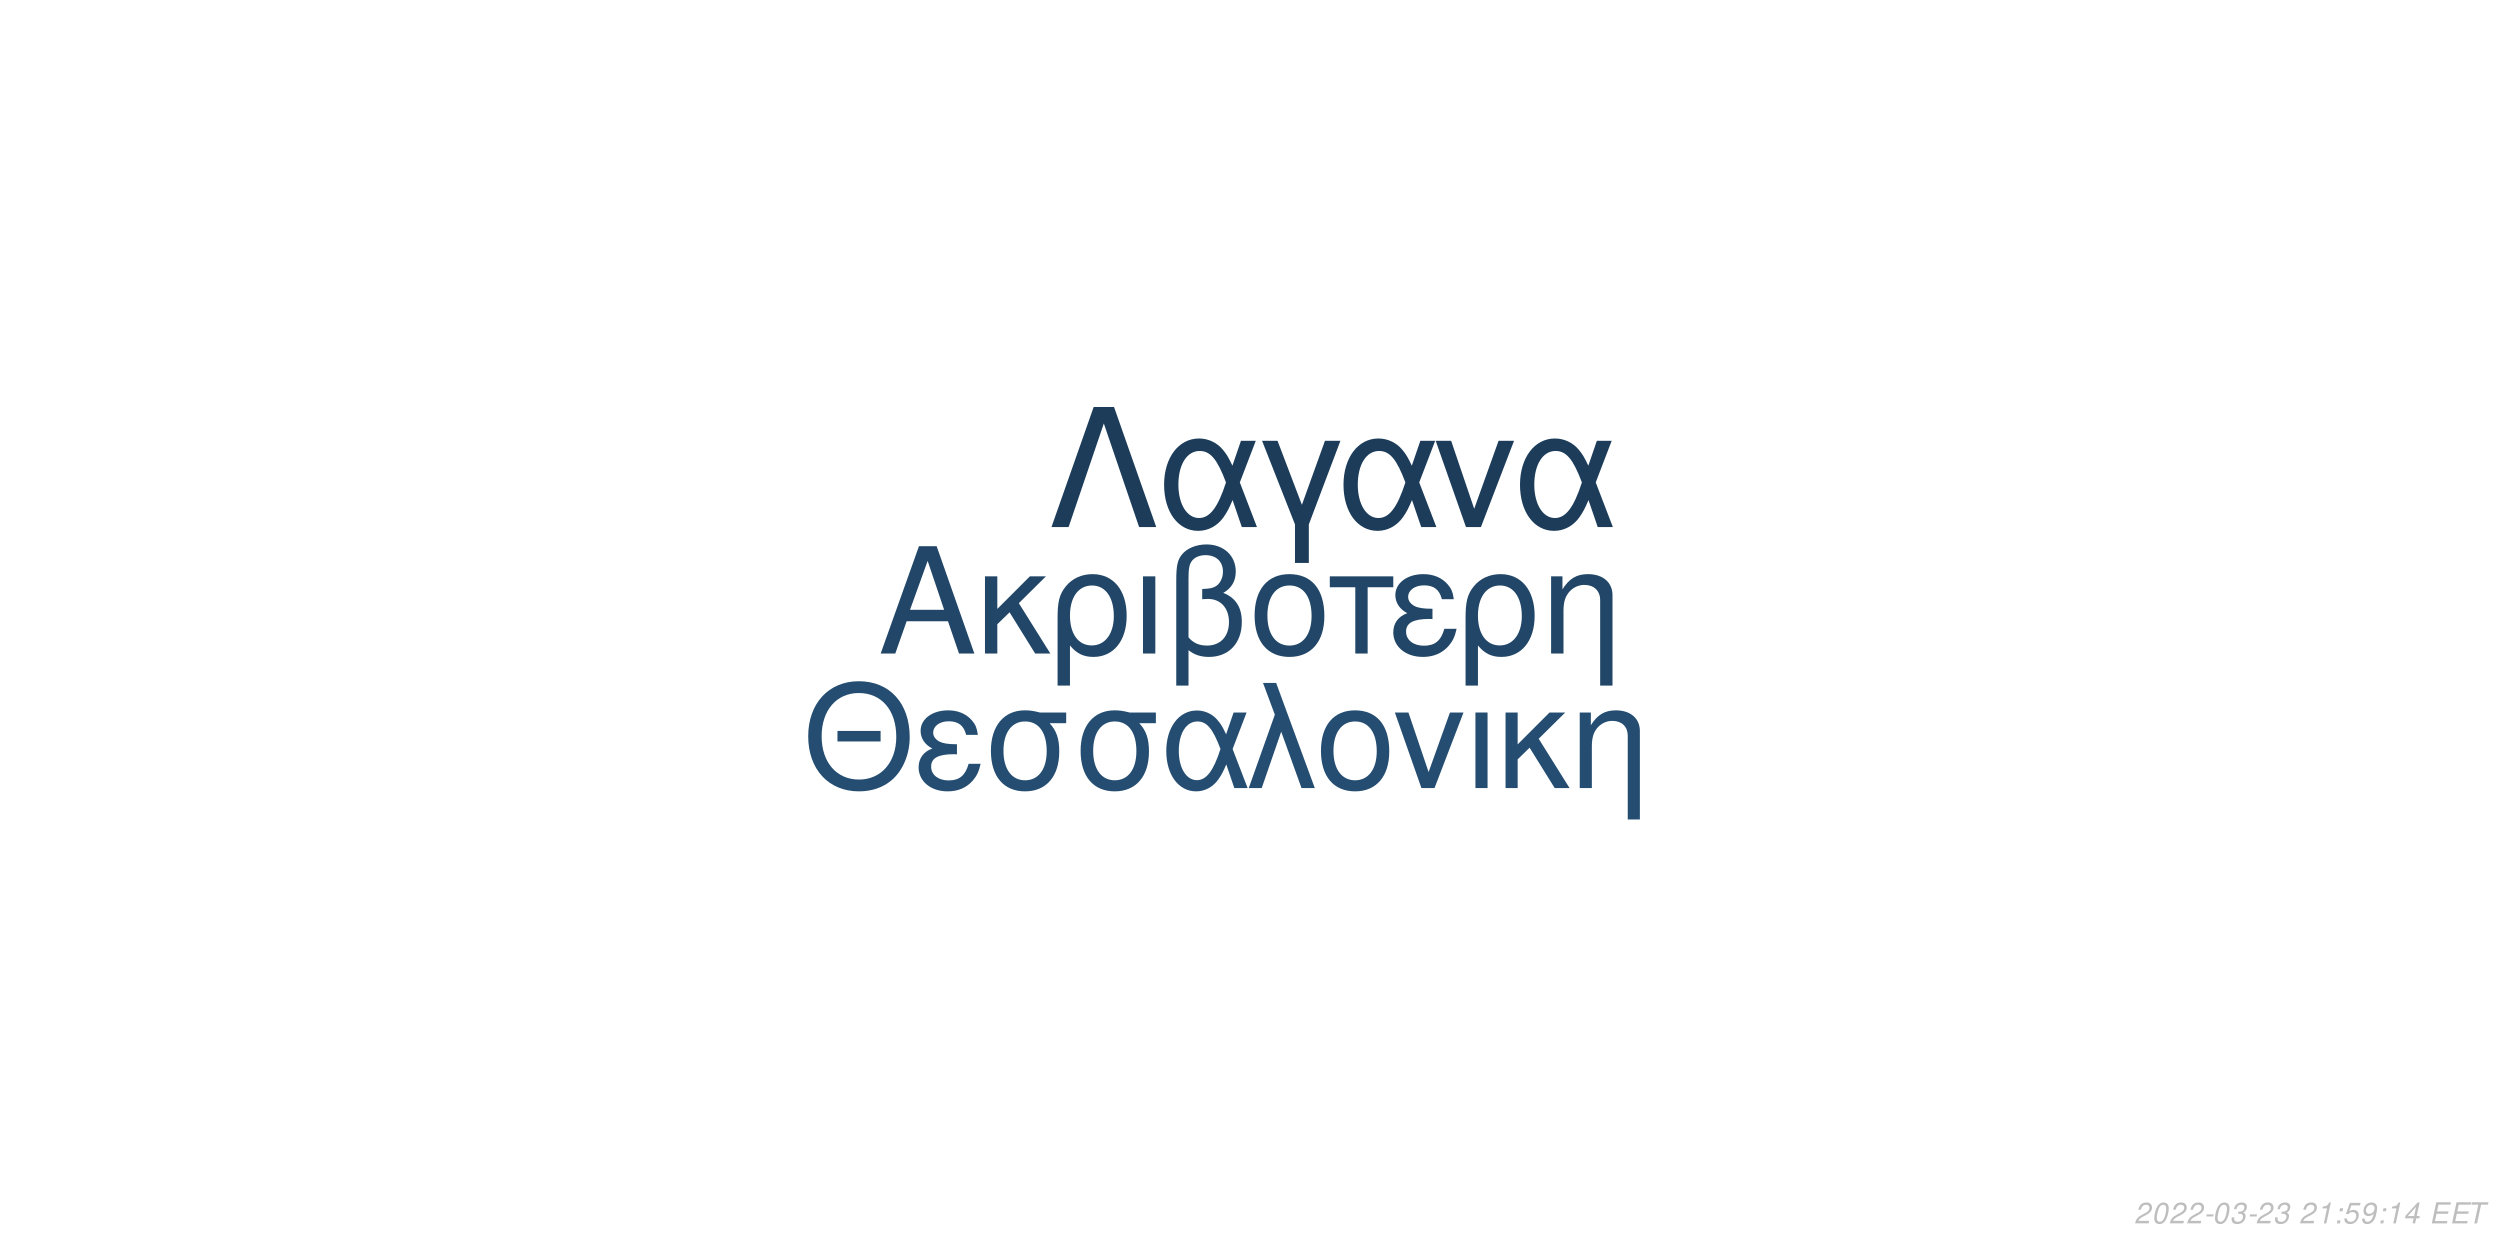
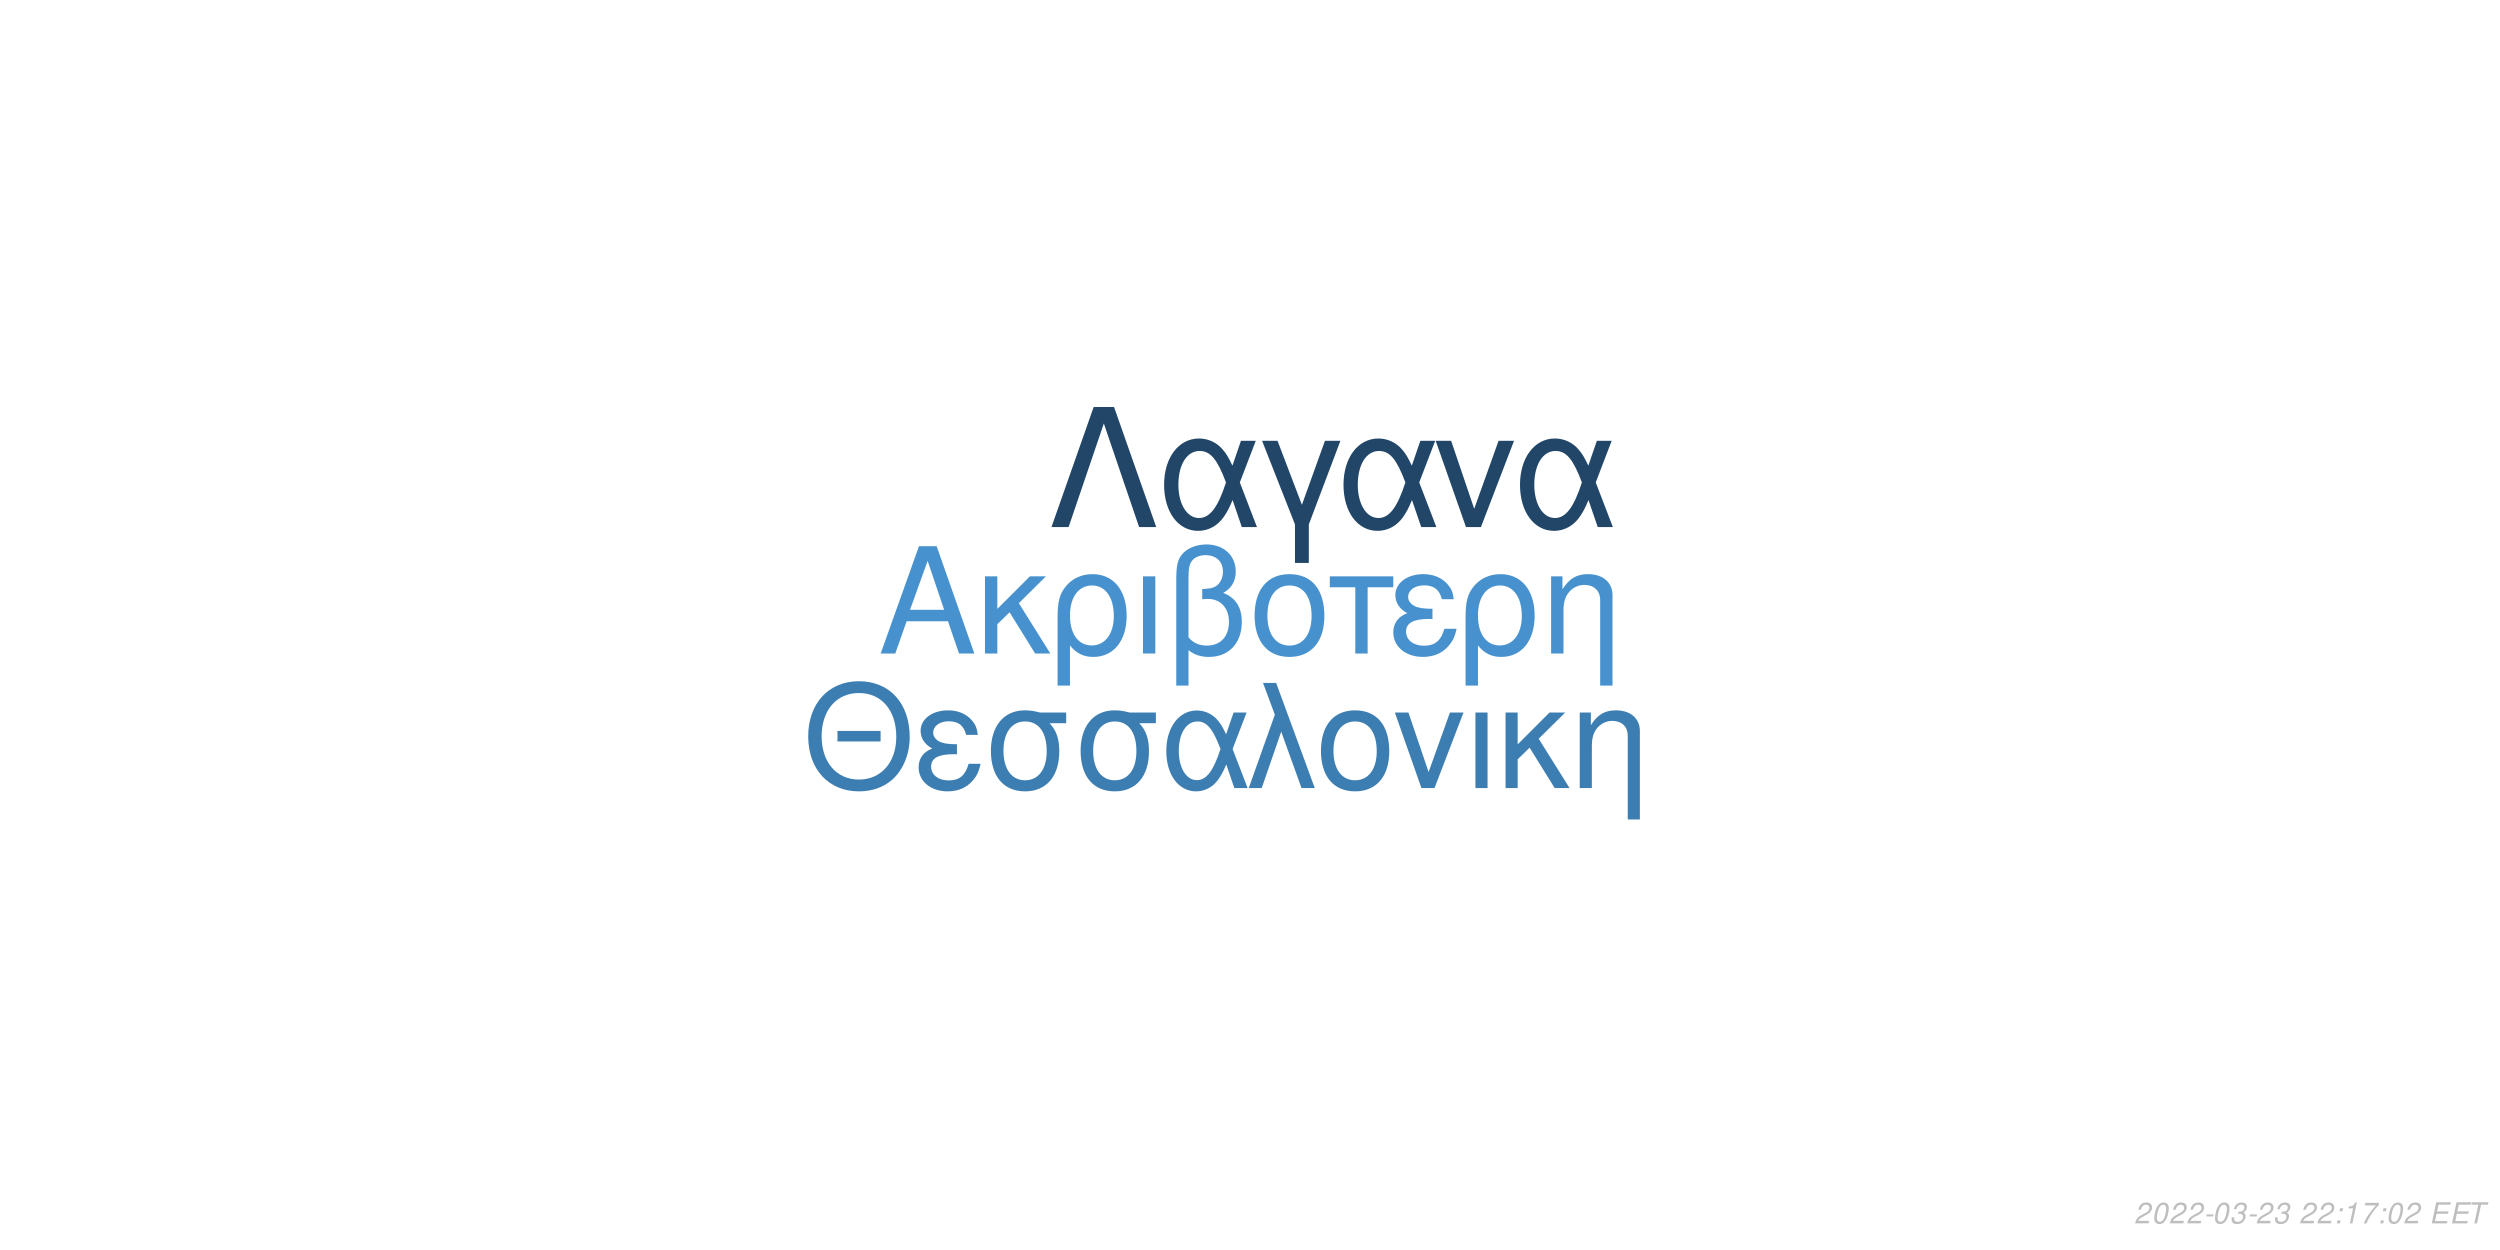
<svg xmlns="http://www.w3.org/2000/svg" xmlns:xlink="http://www.w3.org/1999/xlink" width="864pt" height="432pt" viewBox="0 0 864 432" version="1.1">
  <defs>
    <g>
      <symbol overflow="visible" id="glyph0-0">
        <path style="stroke:none;" d="" />
      </symbol>
      <symbol overflow="visible" id="glyph0-1">
        <path style="stroke:none;" d="M 24.125 -11.141 L 27.938 0 L 33.234 0 L 20.203 -37.094 L 14.094 -37.094 L 0.859 0 L 5.906 0 L 9.828 -11.141 Z M 22.797 -15.109 L 11 -15.109 L 17.094 -32.016 Z M 22.797 -15.109 " />
      </symbol>
      <symbol overflow="visible" id="glyph0-2">
        <path style="stroke:none;" d="M 7.172 -15.422 L 7.172 -26.672 L 2.906 -26.672 L 2.906 0 L 7.172 0 L 7.172 -10.125 L 11.406 -14.25 L 20.25 0 L 25.5 0 L 14.609 -17.406 L 23.969 -26.672 L 18.422 -26.672 Z M 7.172 -15.422 " />
      </symbol>
      <symbol overflow="visible" id="glyph0-3">
        <path style="stroke:none;" d="M 3 11.094 L 7.281 11.094 L 7.281 -2.797 C 9.516 -0.047 11.953 1.172 15.375 1.172 C 22.344 1.172 26.875 -4.422 26.875 -13.031 C 26.875 -21.891 22.297 -27.438 15.062 -27.438 C 11.297 -27.438 7.984 -25.906 5.797 -23.156 C 3.672 -20.516 3 -17.969 3 -12.359 Z M 14.906 -23.516 C 19.547 -23.516 22.438 -19.438 22.438 -12.922 C 22.438 -6.812 19.391 -2.797 14.812 -2.797 C 10.172 -2.797 7.281 -6.766 7.281 -13.125 C 7.281 -19.484 10.234 -23.516 14.906 -23.516 Z M 14.906 -23.516 " />
      </symbol>
      <symbol overflow="visible" id="glyph0-4">
        <path style="stroke:none;" d="M 3.516 0 L 7.781 0 L 7.781 -26.672 L 3.516 -26.672 Z M 3.516 0 " />
      </symbol>
      <symbol overflow="visible" id="glyph0-5">
        <path style="stroke:none;" d="M 4.016 11.094 L 8.25 11.094 L 8.25 -1.172 C 10.172 0.406 12.422 1.172 15.312 1.172 C 22.188 1.172 26.672 -3.609 26.672 -10.891 C 26.672 -15.984 24.578 -19.234 20.25 -20.969 C 23.109 -22.547 24.578 -25.031 24.578 -28.344 C 24.578 -33.844 20.406 -37.703 14.453 -37.703 C 10.938 -37.703 7.734 -36.391 6 -34.25 C 4.484 -32.422 4.016 -30.328 4.016 -25.391 Z M 8.25 -25.656 C 8.25 -29.359 8.5 -30.844 9.469 -32.062 C 10.375 -33.281 12.156 -34 14.094 -34 C 17.812 -34 20.156 -31.812 20.156 -28.297 C 20.156 -25.953 18.984 -23.812 17.297 -23.047 C 16.281 -22.547 15.469 -22.438 12.984 -22.297 L 12.984 -18.781 C 13.734 -18.828 14.344 -18.875 14.969 -18.875 C 19.344 -18.875 22.234 -15.719 22.234 -10.891 C 22.234 -5.906 19.281 -2.75 14.656 -2.75 C 11.953 -2.75 9.922 -3.609 8.25 -5.594 Z M 8.25 -25.656 " />
      </symbol>
      <symbol overflow="visible" id="glyph0-6">
        <path style="stroke:none;" d="M 14.094 -27.438 C 6.562 -27.438 2.094 -22.094 2.094 -13.125 C 2.094 -4.125 6.562 1.172 14.141 1.172 C 21.672 1.172 26.203 -4.172 26.203 -12.922 C 26.203 -22.188 21.828 -27.438 14.094 -27.438 Z M 14.141 -23.516 C 18.938 -23.516 21.781 -19.594 21.781 -12.984 C 21.781 -6.672 18.828 -2.75 14.141 -2.75 C 9.422 -2.75 6.516 -6.672 6.516 -13.125 C 6.516 -19.594 9.422 -23.516 14.141 -23.516 Z M 14.141 -23.516 " />
      </symbol>
      <symbol overflow="visible" id="glyph0-7">
        <path style="stroke:none;" d="M 7.891 0 L 12.156 0 L 12.156 -22.906 L 21.016 -22.906 L 21.016 -26.672 L -0.922 -26.672 L -0.922 -22.906 L 7.891 -22.906 Z M 7.891 0 " />
      </symbol>
      <symbol overflow="visible" id="glyph0-8">
        <path style="stroke:none;" d="M 14.562 -15.469 C 11.344 -15.469 9.562 -15.781 8.297 -16.438 C 6.922 -17.203 6.156 -18.328 6.156 -19.547 C 6.156 -21.891 8.453 -23.562 11.656 -23.562 C 15.062 -23.562 16.953 -22.094 17.812 -18.781 L 21.938 -18.781 C 21.578 -21.266 21.062 -22.5 19.797 -23.922 C 17.812 -26.203 14.906 -27.438 11.453 -27.438 C 5.797 -27.438 1.734 -24.375 1.734 -20.203 C 1.734 -17.609 3.156 -15.375 5.859 -13.938 C 2.797 -12.875 1.016 -10.484 1.016 -7.328 C 1.016 -2.391 5.297 1.172 11.25 1.172 C 14.969 1.172 17.906 -0.109 20.156 -2.641 C 21.578 -4.328 22.297 -5.797 22.906 -8.547 L 18.672 -8.547 C 17.5 -4.422 15.422 -2.703 11.609 -2.703 C 7.938 -2.703 5.438 -4.688 5.438 -7.578 C 5.438 -10.578 7.938 -11.953 13.484 -11.953 C 13.641 -11.953 14.094 -11.953 14.562 -11.906 Z M 14.562 -15.469 " />
      </symbol>
      <symbol overflow="visible" id="glyph0-9">
        <path style="stroke:none;" d="M 3.562 -26.672 L 3.562 0 L 7.844 0 L 7.844 -14.703 C 7.844 -17.906 8.5 -19.891 10.031 -21.531 C 11.406 -22.953 13.188 -23.719 15.062 -23.719 C 18.375 -23.719 20.516 -21.672 20.516 -18.469 L 20.516 11.094 L 24.781 11.094 L 24.781 -20.156 C 24.781 -24.578 21.469 -27.438 16.328 -27.438 C 12.359 -27.438 9.828 -25.906 7.484 -22.188 L 7.484 -26.672 Z M 3.562 -26.672 " />
      </symbol>
      <symbol overflow="visible" id="glyph1-0">
        <path style="stroke:none;" d="" />
      </symbol>
      <symbol overflow="visible" id="glyph1-1">
        <path style="stroke:none;" d="M 26.859 -19.734 L 11.953 -19.734 L 11.953 -16.094 L 26.859 -16.094 Z M 19.328 -36.922 C 8.922 -36.922 1.844 -29.25 1.844 -17.891 C 1.844 -6.484 8.875 1.141 19.391 1.141 C 23.812 1.141 27.703 -0.203 30.641 -2.688 C 34.578 -6.031 36.922 -11.656 36.922 -17.594 C 36.922 -29.297 30 -36.922 19.328 -36.922 Z M 19.328 -32.844 C 27.203 -32.844 32.281 -26.906 32.281 -17.688 C 32.281 -8.922 27.062 -2.938 19.391 -2.938 C 11.609 -2.938 6.484 -8.922 6.484 -17.891 C 6.484 -26.859 11.609 -32.844 19.328 -32.844 Z M 19.328 -32.844 " />
      </symbol>
      <symbol overflow="visible" id="glyph1-2">
        <path style="stroke:none;" d="M 14.25 -15.141 C 11.109 -15.141 9.375 -15.453 8.125 -16.094 C 6.781 -16.844 6.031 -17.938 6.031 -19.141 C 6.031 -21.422 8.266 -23.078 11.406 -23.078 C 14.75 -23.078 16.594 -21.625 17.438 -18.391 L 21.469 -18.391 C 21.125 -20.828 20.625 -22.031 19.391 -23.422 C 17.438 -25.656 14.594 -26.859 11.219 -26.859 C 5.688 -26.859 1.688 -23.875 1.688 -19.781 C 1.688 -17.234 3.094 -15.047 5.734 -13.656 C 2.734 -12.609 1 -10.266 1 -7.172 C 1 -2.344 5.188 1.141 11.016 1.141 C 14.656 1.141 17.547 -0.094 19.734 -2.594 C 21.125 -4.234 21.828 -5.688 22.422 -8.375 L 18.281 -8.375 C 17.141 -4.328 15.094 -2.641 11.359 -2.641 C 7.766 -2.641 5.328 -4.578 5.328 -7.422 C 5.328 -10.359 7.766 -11.703 13.203 -11.703 C 13.359 -11.703 13.797 -11.703 14.25 -11.656 Z M 14.25 -15.141 " />
      </symbol>
      <symbol overflow="visible" id="glyph1-3">
        <path style="stroke:none;" d="M 29 -26.109 L 19.938 -26.109 C 17.594 -26.703 16.438 -26.859 14.703 -26.859 C 7.469 -26.859 2.984 -21.469 2.984 -12.859 C 2.984 -4.031 7.375 1.141 14.797 1.141 C 22.172 1.141 26.609 -4.078 26.609 -12.656 C 26.609 -17.047 25.656 -19.828 23.266 -22.422 L 29 -22.422 Z M 14.797 -23.016 C 19.531 -23.016 22.266 -19.234 22.266 -12.75 C 22.266 -6.531 19.438 -2.688 14.797 -2.688 C 10.172 -2.688 7.328 -6.531 7.328 -12.859 C 7.328 -19.188 10.172 -23.016 14.797 -23.016 Z M 14.797 -23.016 " />
      </symbol>
      <symbol overflow="visible" id="glyph1-4">
        <path style="stroke:none;" d="M 29.344 -26.109 L 24.859 -26.109 L 22.266 -18.578 C 21.125 -21.031 20.484 -22.125 19.328 -23.469 C 17.547 -25.609 14.906 -26.812 12.156 -26.812 C 5.984 -26.812 1.594 -20.984 1.594 -12.812 C 1.594 -4.578 5.828 1.141 11.906 1.141 C 14.953 1.141 17.734 -0.344 19.625 -3.047 C 20.672 -4.531 21.281 -5.688 22.328 -8.172 L 25.109 0 L 29.703 0 L 24.516 -13.5 Z M 20.328 -13.5 C 17.891 -5.922 15.453 -2.734 12.156 -2.734 C 8.516 -2.734 5.922 -6.922 5.922 -12.812 C 5.922 -18.938 8.516 -23.016 12.359 -23.016 C 15.594 -23.016 17.688 -20.531 20.328 -13.5 Z M 20.328 -13.5 " />
      </symbol>
      <symbol overflow="visible" id="glyph1-5">
        <path style="stroke:none;" d="M 1.094 0 L 5.578 0 L 12.312 -19.484 L 19.328 0 L 23.922 0 L 10.562 -36.328 L 6.031 -36.328 L 10.109 -25.359 Z M 1.094 0 " />
      </symbol>
      <symbol overflow="visible" id="glyph1-6">
        <path style="stroke:none;" d="M 13.797 -26.859 C 6.422 -26.859 2.047 -21.625 2.047 -12.859 C 2.047 -4.031 6.422 1.141 13.859 1.141 C 21.234 1.141 25.656 -4.078 25.656 -12.656 C 25.656 -21.719 21.375 -26.859 13.797 -26.859 Z M 13.859 -23.016 C 18.531 -23.016 21.328 -19.188 21.328 -12.703 C 21.328 -6.531 18.438 -2.688 13.859 -2.688 C 9.219 -2.688 6.375 -6.531 6.375 -12.859 C 6.375 -19.188 9.219 -23.016 13.859 -23.016 Z M 13.859 -23.016 " />
      </symbol>
      <symbol overflow="visible" id="glyph1-7">
        <path style="stroke:none;" d="M 14.297 0 L 24.312 -26.109 L 19.625 -26.109 L 12.25 -5.531 L 5.281 -26.109 L 0.594 -26.109 L 9.766 0 Z M 14.297 0 " />
      </symbol>
      <symbol overflow="visible" id="glyph1-8">
        <path style="stroke:none;" d="M 3.438 0 L 7.625 0 L 7.625 -26.109 L 3.438 -26.109 Z M 3.438 0 " />
      </symbol>
      <symbol overflow="visible" id="glyph1-9">
        <path style="stroke:none;" d="M 7.031 -15.094 L 7.031 -26.109 L 2.844 -26.109 L 2.844 0 L 7.031 0 L 7.031 -9.922 L 11.156 -13.953 L 19.828 0 L 24.969 0 L 14.297 -17.047 L 23.469 -26.109 L 18.031 -26.109 Z M 7.031 -15.094 " />
      </symbol>
      <symbol overflow="visible" id="glyph1-10">
        <path style="stroke:none;" d="M 3.484 -26.109 L 3.484 0 L 7.672 0 L 7.672 -14.406 C 7.672 -17.547 8.328 -19.484 9.812 -21.078 C 11.156 -22.469 12.906 -23.219 14.75 -23.219 C 17.984 -23.219 20.078 -21.234 20.078 -18.094 L 20.078 10.859 L 24.266 10.859 L 24.266 -19.734 C 24.266 -24.062 21.031 -26.859 16 -26.859 C 12.109 -26.859 9.609 -25.359 7.328 -21.719 L 7.328 -26.109 Z M 3.484 -26.109 " />
      </symbol>
      <symbol overflow="visible" id="glyph2-0">
        <path style="stroke:none;" d="" />
      </symbol>
      <symbol overflow="visible" id="glyph2-1">
        <path style="stroke:none;" d="M 22.531 -41.484 L 15.484 -41.484 L 0.906 0 L 6.828 0 L 19 -35.797 L 31.188 0 L 37.109 0 Z M 22.531 -41.484 " />
      </symbol>
      <symbol overflow="visible" id="glyph2-2">
        <path style="stroke:none;" d="M 33.516 -29.812 L 28.391 -29.812 L 25.438 -21.219 C 24.125 -24.016 23.391 -25.266 22.078 -26.797 C 20.031 -29.25 17.016 -30.609 13.891 -30.609 C 6.828 -30.609 1.828 -23.953 1.828 -14.625 C 1.828 -5.234 6.656 1.312 13.594 1.312 C 17.078 1.312 20.266 -0.391 22.422 -3.469 C 23.609 -5.172 24.297 -6.484 25.5 -9.328 L 28.688 0 L 33.922 0 L 28 -15.422 Z M 23.219 -15.422 C 20.422 -6.766 17.641 -3.125 13.891 -3.125 C 9.734 -3.125 6.766 -7.906 6.766 -14.625 C 6.766 -21.625 9.734 -26.297 14.109 -26.297 C 17.812 -26.297 20.203 -23.453 23.219 -15.422 Z M 23.219 -15.422 " />
      </symbol>
      <symbol overflow="visible" id="glyph2-3">
        <path style="stroke:none;" d="M 12.062 12.406 L 16.844 12.406 L 16.844 -0.906 L 27.766 -29.812 L 22.422 -29.812 L 14.453 -7.688 L 6.031 -29.812 L 0.688 -29.812 L 12.062 -0.906 Z M 12.062 12.406 " />
      </symbol>
      <symbol overflow="visible" id="glyph2-4">
        <path style="stroke:none;" d="M 16.328 0 L 27.766 -29.812 L 22.422 -29.812 L 14 -6.312 L 6.031 -29.812 L 0.688 -29.812 L 11.156 0 Z M 16.328 0 " />
      </symbol>
      <symbol overflow="visible" id="glyph3-0">
        <path style="stroke:none;" d="" />
      </symbol>
      <symbol overflow="visible" id="glyph3-1">
        <path style="stroke:none;" d="M 5.234 -0.875 L 1.469 -0.875 C 1.641 -1.375 2.203 -1.891 3.109 -2.344 L 4.234 -2.938 C 5.562 -3.625 6.219 -4.469 6.219 -5.484 C 6.219 -5.938 6.062 -6.359 5.797 -6.656 C 5.469 -7.047 4.984 -7.234 4.312 -7.234 C 2.766 -7.234 1.891 -6.453 1.484 -4.734 L 2.375 -4.734 C 2.484 -5.188 2.609 -5.484 2.797 -5.75 C 3.094 -6.203 3.609 -6.453 4.188 -6.453 C 4.891 -6.453 5.344 -6.031 5.344 -5.375 C 5.344 -4.703 4.859 -4.094 4.016 -3.656 L 2.984 -3.125 C 1.234 -2.188 0.797 -1.656 0.344 -0.016 L 5.047 -0.016 Z M 5.234 -0.875 " />
      </symbol>
      <symbol overflow="visible" id="glyph3-2">
        <path style="stroke:none;" d="M 4.203 -7.234 C 3.375 -7.234 2.688 -6.812 2.125 -5.984 C 1.484 -5.047 0.984 -3.188 0.984 -1.734 C 0.984 -1.109 1.172 -0.562 1.484 -0.266 C 1.797 0.047 2.281 0.234 2.766 0.234 C 3.625 0.234 4.281 -0.156 4.859 -1.016 C 5.516 -1.953 6 -3.797 6 -5.266 C 6 -6.5 5.328 -7.234 4.203 -7.234 Z M 4.094 -6.453 C 4.734 -6.453 5.125 -5.984 5.125 -5.156 C 5.125 -4.203 4.781 -2.625 4.406 -1.812 C 3.984 -0.938 3.516 -0.547 2.875 -0.547 C 2.25 -0.547 1.875 -1.031 1.875 -1.828 C 1.875 -2.797 2.203 -4.344 2.594 -5.203 C 2.984 -6.047 3.453 -6.453 4.094 -6.453 Z M 4.094 -6.453 " />
      </symbol>
      <symbol overflow="visible" id="glyph3-3">
        <path style="stroke:none;" d="M 3.516 -3.125 L 1.125 -3.125 L 0.969 -2.406 L 3.359 -2.406 Z M 3.516 -3.125 " />
      </symbol>
      <symbol overflow="visible" id="glyph3-4">
        <path style="stroke:none;" d="M 2.922 -3.312 C 3.125 -3.344 3.234 -3.344 3.375 -3.344 C 4.203 -3.344 4.688 -3 4.688 -2.406 C 4.688 -1.312 3.906 -0.547 2.781 -0.547 C 2.047 -0.547 1.594 -0.938 1.594 -1.562 C 1.594 -1.719 1.609 -1.844 1.656 -2.094 L 0.766 -2.094 C 0.734 -1.797 0.719 -1.641 0.719 -1.469 C 0.719 -0.375 1.406 0.234 2.641 0.234 C 3.547 0.234 4.297 -0.078 4.812 -0.656 C 5.266 -1.156 5.562 -1.875 5.562 -2.547 C 5.562 -3.125 5.344 -3.453 4.797 -3.734 C 5.641 -4.234 6.016 -4.844 6.016 -5.734 C 6.016 -6.656 5.312 -7.234 4.203 -7.234 C 3.375 -7.234 2.672 -6.938 2.188 -6.375 C 1.891 -6.031 1.703 -5.641 1.516 -4.906 L 2.391 -4.906 C 2.5 -5.359 2.594 -5.594 2.734 -5.812 C 3.047 -6.234 3.516 -6.453 4.078 -6.453 C 4.734 -6.453 5.141 -6.125 5.141 -5.578 C 5.141 -5.188 5.016 -4.797 4.797 -4.547 C 4.516 -4.234 4 -4.062 3.266 -4.062 L 3.078 -4.062 Z M 2.922 -3.312 " />
      </symbol>
      <symbol overflow="visible" id="glyph3-5">
        <path style="stroke:none;" d="" />
      </symbol>
      <symbol overflow="visible" id="glyph3-6">
+         <path style="stroke:none;" d="M 2.359 -1.031 L 1.312 -1.031 L 1.094 0 L 2.141 0 Z M 3.266 -5.234 L 2.219 -5.234 L 2 -4.203 L 3.047 -4.203 Z M 3.266 -5.234 " />
+       </symbol>
+       <symbol overflow="visible" id="glyph3-7">
        <path style="stroke:none;" d="M 3.703 -5.188 L 2.594 0 L 3.469 0 L 5.016 -7.234 L 4.438 -7.234 C 3.906 -6.156 3.688 -6.016 2.234 -5.812 L 2.109 -5.188 Z M 3.703 -5.188 " />
      </symbol>
-       <symbol overflow="visible" id="glyph3-7">
-         <path style="stroke:none;" d="M 2.359 -1.031 L 1.312 -1.031 L 1.094 0 L 2.141 0 Z M 3.266 -5.234 L 2.219 -5.234 L 2 -4.203 L 3.047 -4.203 Z M 3.266 -5.234 " />
-       </symbol>
      <symbol overflow="visible" id="glyph3-8">
-         <path style="stroke:none;" d="M 6.297 -7.094 L 2.594 -7.094 L 1.234 -3.234 L 2.047 -3.234 C 2.656 -3.766 2.938 -3.906 3.531 -3.906 C 4.328 -3.906 4.797 -3.453 4.797 -2.688 C 4.797 -1.438 3.969 -0.547 2.828 -0.547 C 2.031 -0.547 1.609 -0.938 1.578 -1.734 L 0.703 -1.734 L 0.703 -1.516 C 0.703 -0.938 0.844 -0.547 1.188 -0.266 C 1.562 0.062 2.078 0.234 2.703 0.234 C 3.656 0.234 4.391 -0.156 4.984 -0.922 C 5.422 -1.5 5.672 -2.234 5.672 -2.953 C 5.672 -4 4.938 -4.672 3.812 -4.672 C 3.328 -4.672 2.906 -4.547 2.406 -4.234 L 3.109 -6.219 L 6.109 -6.219 Z M 6.297 -7.094 " />
+         <path style="stroke:none;" d="M 6.703 -7.094 L 1.953 -7.094 L 1.766 -6.219 L 5.594 -6.219 C 3.344 -3.688 2.266 -2.109 1.375 0 L 2.344 0 C 3.031 -1.906 4.828 -4.594 6.547 -6.281 Z M 6.703 -7.094 " />
      </symbol>
      <symbol overflow="visible" id="glyph3-9">
-         <path style="stroke:none;" d="M 0.844 -1.656 C 0.844 -1.547 0.844 -1.438 0.844 -1.375 C 0.844 -0.406 1.531 0.234 2.578 0.234 C 3.203 0.234 3.766 0.016 4.297 -0.438 C 4.938 -1 5.312 -1.656 5.594 -2.719 C 5.844 -3.672 6.016 -4.766 6.016 -5.375 C 6.016 -5.844 5.844 -6.328 5.547 -6.656 C 5.203 -7.031 4.703 -7.234 4.062 -7.234 C 2.516 -7.234 1.297 -5.938 1.297 -4.266 C 1.297 -3.203 1.984 -2.547 3.047 -2.547 C 3.484 -2.547 3.953 -2.672 4.281 -2.891 C 4.406 -2.984 4.547 -3.078 4.828 -3.344 C 4.438 -1.484 3.703 -0.547 2.703 -0.547 C 2.109 -0.547 1.719 -0.938 1.719 -1.547 L 1.719 -1.656 Z M 3.953 -6.453 C 4.625 -6.453 5.141 -5.953 5.141 -5.281 C 5.141 -4.188 4.312 -3.312 3.297 -3.312 C 2.594 -3.312 2.172 -3.734 2.172 -4.453 C 2.172 -5.562 2.984 -6.453 3.953 -6.453 Z M 3.953 -6.453 " />
+         <path style="stroke:none;" d="M 2.547 -3.312 L 6.5 -3.312 L 6.688 -4.141 L 2.719 -4.141 L 3.219 -6.469 L 7.344 -6.469 L 7.516 -7.297 L 2.453 -7.297 L 0.906 0 L 6.125 0 L 6.297 -0.812 L 2.016 -0.812 Z M 2.547 -3.312 " />
      </symbol>
      <symbol overflow="visible" id="glyph3-10">
-         <path style="stroke:none;" d="M 3.625 -1.75 L 3.266 0 L 4.141 0 L 4.516 -1.75 L 5.562 -1.75 L 5.734 -2.531 L 4.688 -2.531 L 5.688 -7.234 L 5.016 -7.234 L 0.844 -2.672 L 0.641 -1.75 Z M 3.797 -2.531 L 1.594 -2.531 L 4.469 -5.703 Z M 3.797 -2.531 " />
-       </symbol>
-       <symbol overflow="visible" id="glyph3-11">
-         <path style="stroke:none;" d="M 2.547 -3.312 L 6.5 -3.312 L 6.688 -4.141 L 2.719 -4.141 L 3.219 -6.469 L 7.344 -6.469 L 7.516 -7.297 L 2.453 -7.297 L 0.906 0 L 6.125 0 L 6.297 -0.812 L 2.016 -0.812 Z M 2.547 -3.312 " />
-       </symbol>
-       <symbol overflow="visible" id="glyph3-12">
        <path style="stroke:none;" d="M 4.938 -6.469 L 7.312 -6.469 L 7.484 -7.297 L 1.75 -7.297 L 1.578 -6.469 L 3.984 -6.469 L 2.609 0 L 3.547 0 Z M 4.938 -6.469 " />
      </symbol>
    </g>
  </defs>
  <g id="surface1">
    <rect x="0" y="0" width="864" height="432" style="fill:rgb(100%,100%,100%);fill-opacity:1;stroke:none;" />
-     <g style="fill:rgb(12.941%,27.451%,40.392%);fill-opacity:1;">
+     <g style="fill:rgb(27.843%,57.255%,80.784%);fill-opacity:1;">
      <use xlink:href="#glyph0-1" x="303.5" y="225.861" />
      <use xlink:href="#glyph0-2" x="337.5" y="225.861" />
      <use xlink:href="#glyph0-3" x="362.5" y="225.861" />
      <use xlink:href="#glyph0-4" x="391.5" y="225.861" />
      <use xlink:href="#glyph0-5" x="402.5" y="225.861" />
      <use xlink:href="#glyph0-6" x="431.5" y="225.861" />
      <use xlink:href="#glyph0-7" x="460.5" y="225.861" />
      <use xlink:href="#glyph0-8" x="480.5" y="225.861" />
      <use xlink:href="#glyph0-3" x="503.5" y="225.861" />
      <use xlink:href="#glyph0-9" x="532.5" y="225.861" />
    </g>
-     <g style="fill:rgb(14.118%,30.196%,44.314%);fill-opacity:1;">
+     <g style="fill:rgb(23.922%,49.412%,69.804%);fill-opacity:1;">
      <use xlink:href="#glyph1-1" x="277.473" y="272.354" />
      <use xlink:href="#glyph1-2" x="316.473" y="272.354" />
      <use xlink:href="#glyph1-3" x="339.473" y="272.354" />
      <use xlink:href="#glyph1-3" x="370.473" y="272.354" />
      <use xlink:href="#glyph1-4" x="401.473" y="272.354" />
      <use xlink:href="#glyph1-5" x="430.473" y="272.354" />
      <use xlink:href="#glyph1-6" x="454.473" y="272.354" />
      <use xlink:href="#glyph1-7" x="481.473" y="272.354" />
      <use xlink:href="#glyph1-8" x="506.473" y="272.354" />
      <use xlink:href="#glyph1-9" x="517.473" y="272.354" />
      <use xlink:href="#glyph1-10" x="542.473" y="272.354" />
    </g>
-     <g style="fill:rgb(10.98%,23.529%,35.294%);fill-opacity:1;">
+     <g style="fill:rgb(12.941%,27.451%,40.784%);fill-opacity:1;">
      <use xlink:href="#glyph2-1" x="362.484" y="182.152" />
      <use xlink:href="#glyph2-2" x="400.484" y="182.152" />
      <use xlink:href="#glyph2-3" x="435.484" y="182.152" />
      <use xlink:href="#glyph2-2" x="462.484" y="182.152" />
      <use xlink:href="#glyph2-4" x="495.484" y="182.152" />
      <use xlink:href="#glyph2-2" x="523.484" y="182.152" />
    </g>
    <g style="fill:rgb(74.51%,74.51%,74.51%);fill-opacity:1;">
      <use xlink:href="#glyph3-1" x="737.52" y="422.81" />
      <use xlink:href="#glyph3-2" x="743.52" y="422.81" />
      <use xlink:href="#glyph3-1" x="749.52" y="422.81" />
      <use xlink:href="#glyph3-1" x="755.52" y="422.81" />
      <use xlink:href="#glyph3-3" x="761.52" y="422.81" />
      <use xlink:href="#glyph3-2" x="764.52" y="422.81" />
      <use xlink:href="#glyph3-4" x="770.52" y="422.81" />
      <use xlink:href="#glyph3-3" x="776.52" y="422.81" />
      <use xlink:href="#glyph3-1" x="779.52" y="422.81" />
      <use xlink:href="#glyph3-4" x="785.52" y="422.81" />
      <use xlink:href="#glyph3-5" x="791.52" y="422.81" />
      <use xlink:href="#glyph3-1" x="794.52" y="422.81" />
-       <use xlink:href="#glyph3-6" x="800.52" y="422.81" />
-       <use xlink:href="#glyph3-7" x="806.52" y="422.81" />
-       <use xlink:href="#glyph3-8" x="809.52" y="422.81" />
-       <use xlink:href="#glyph3-9" x="815.52" y="422.81" />
-       <use xlink:href="#glyph3-7" x="821.52" y="422.81" />
-       <use xlink:href="#glyph3-6" x="824.52" y="422.81" />
-       <use xlink:href="#glyph3-10" x="830.52" y="422.81" />
+       <use xlink:href="#glyph3-1" x="800.52" y="422.81" />
+       <use xlink:href="#glyph3-6" x="806.52" y="422.81" />
+       <use xlink:href="#glyph3-7" x="809.52" y="422.81" />
+       <use xlink:href="#glyph3-8" x="815.52" y="422.81" />
+       <use xlink:href="#glyph3-6" x="821.52" y="422.81" />
+       <use xlink:href="#glyph3-2" x="824.52" y="422.81" />
+       <use xlink:href="#glyph3-1" x="830.52" y="422.81" />
      <use xlink:href="#glyph3-5" x="836.52" y="422.81" />
-       <use xlink:href="#glyph3-11" x="839.52" y="422.81" />
-       <use xlink:href="#glyph3-11" x="846.52" y="422.81" />
-       <use xlink:href="#glyph3-12" x="852.52" y="422.81" />
+       <use xlink:href="#glyph3-9" x="839.52" y="422.81" />
+       <use xlink:href="#glyph3-9" x="846.52" y="422.81" />
+       <use xlink:href="#glyph3-10" x="852.52" y="422.81" />
    </g>
  </g>
</svg>
